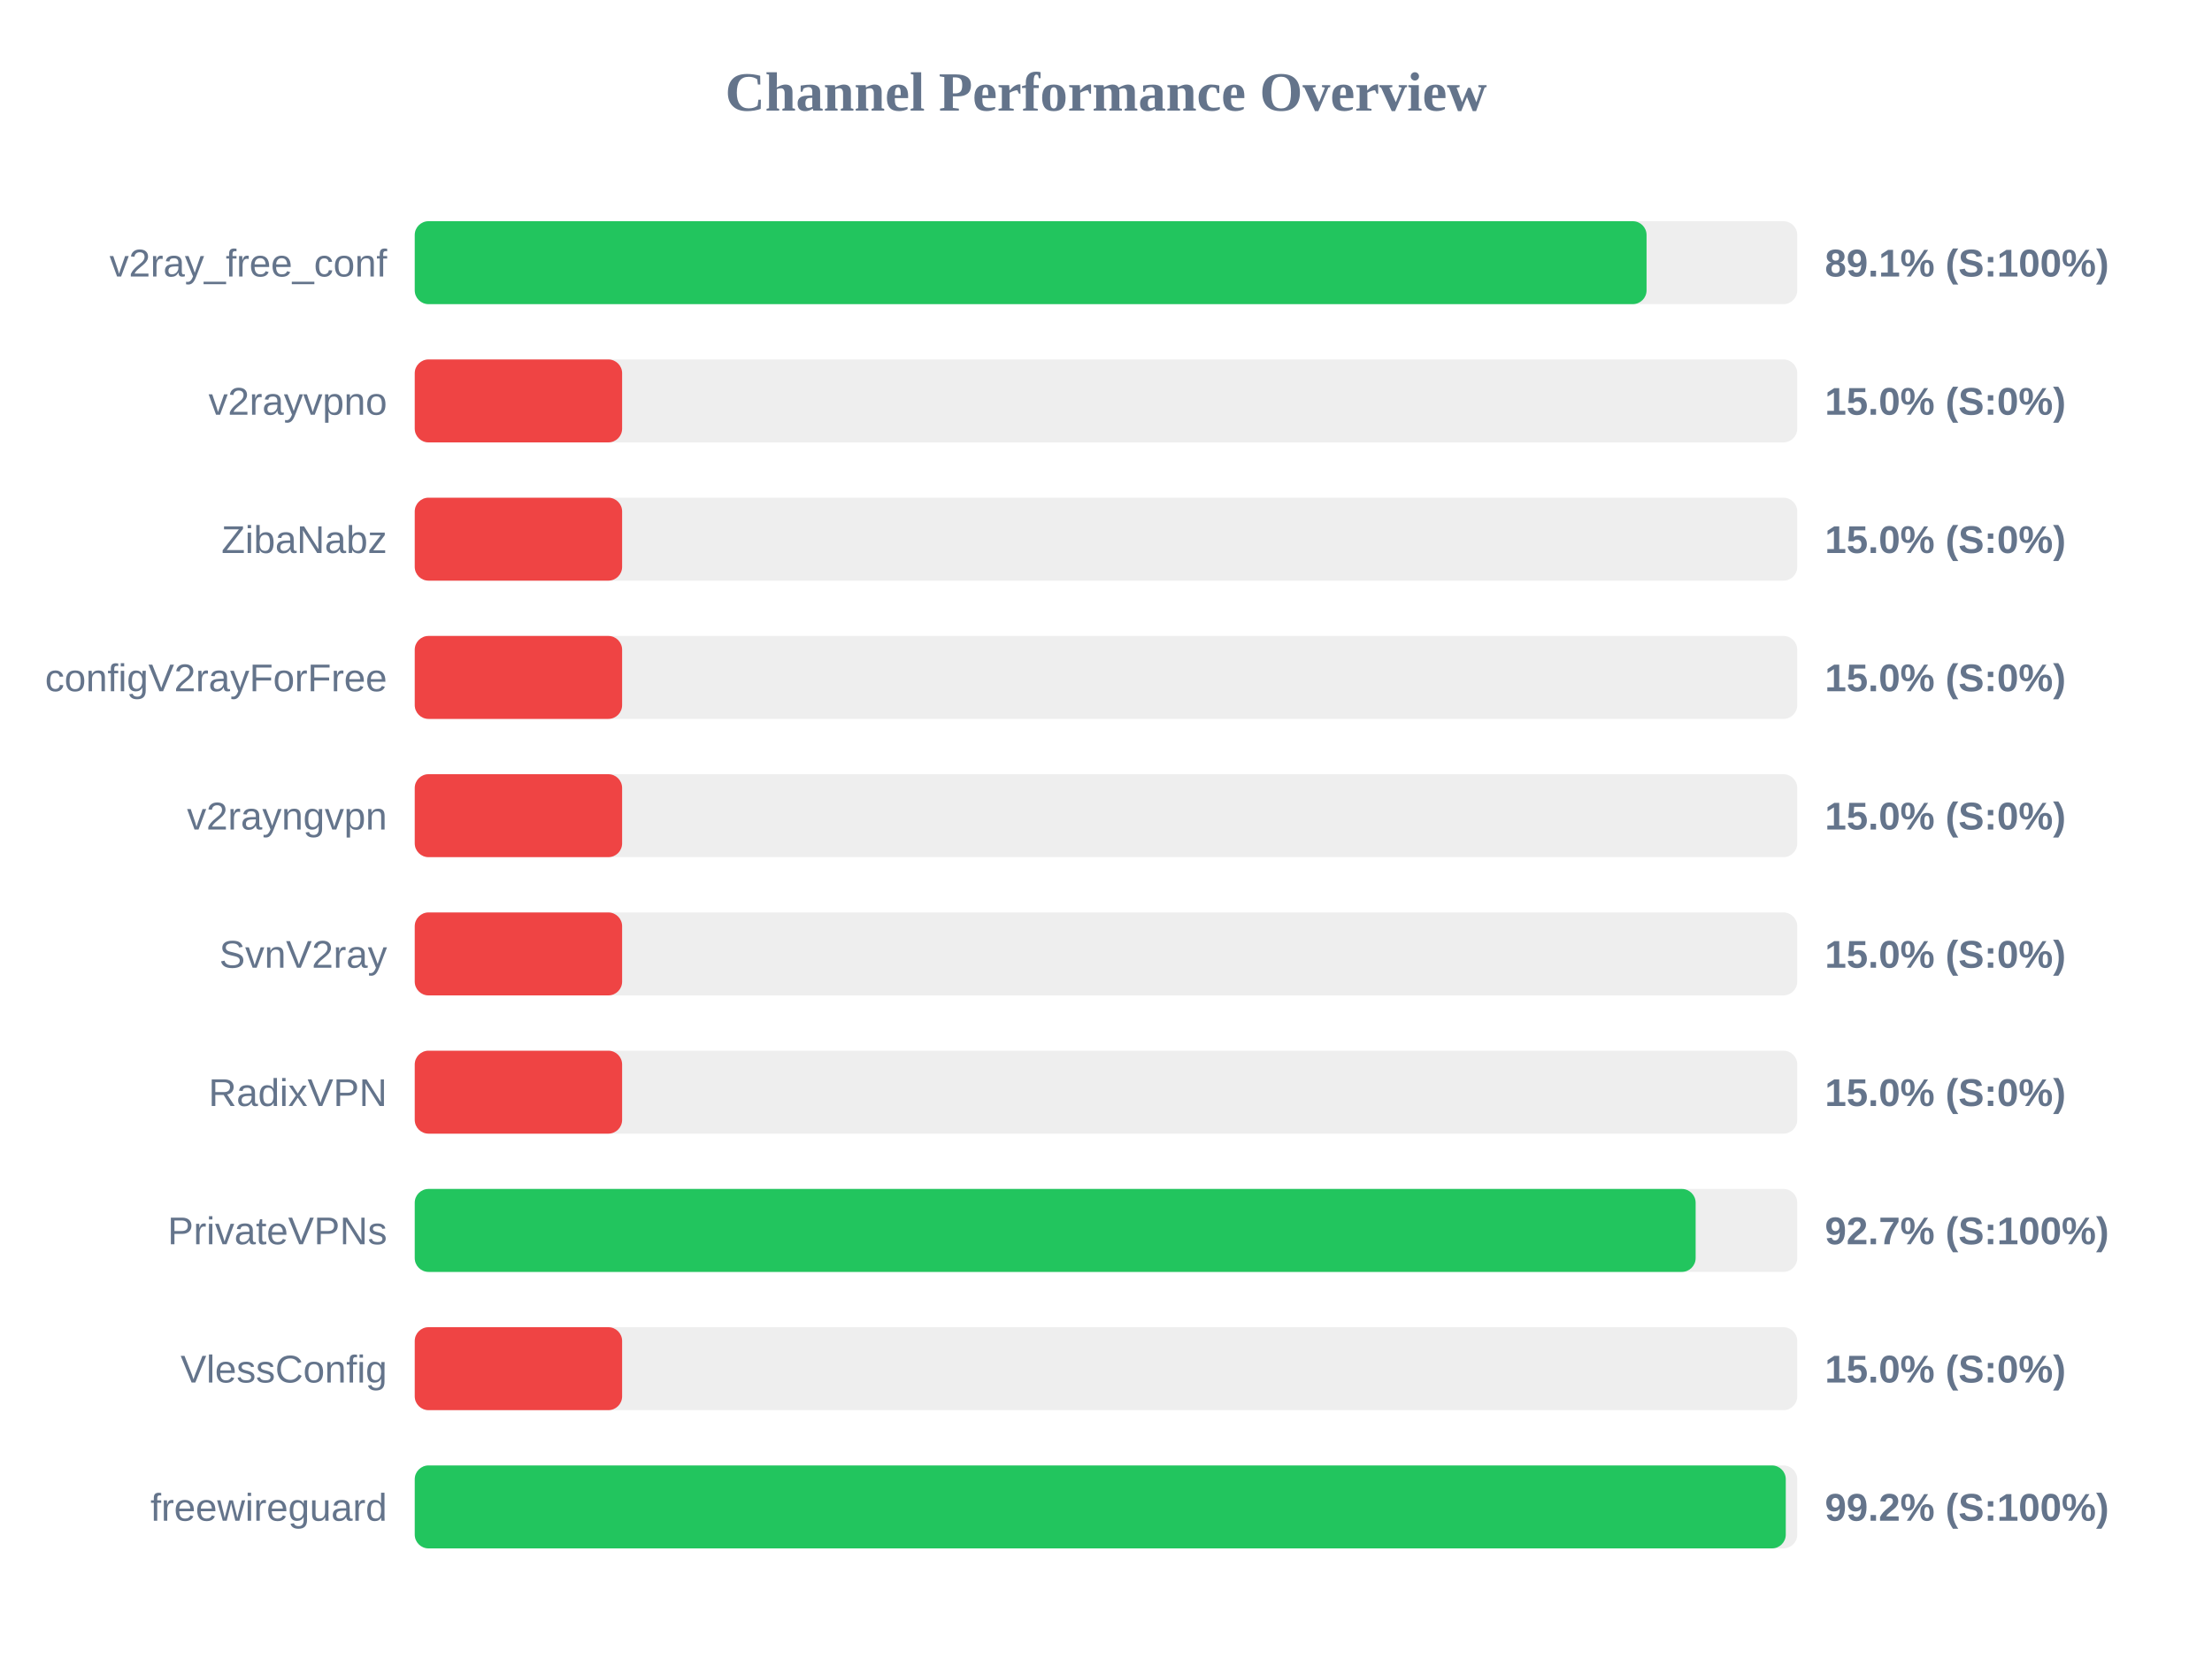
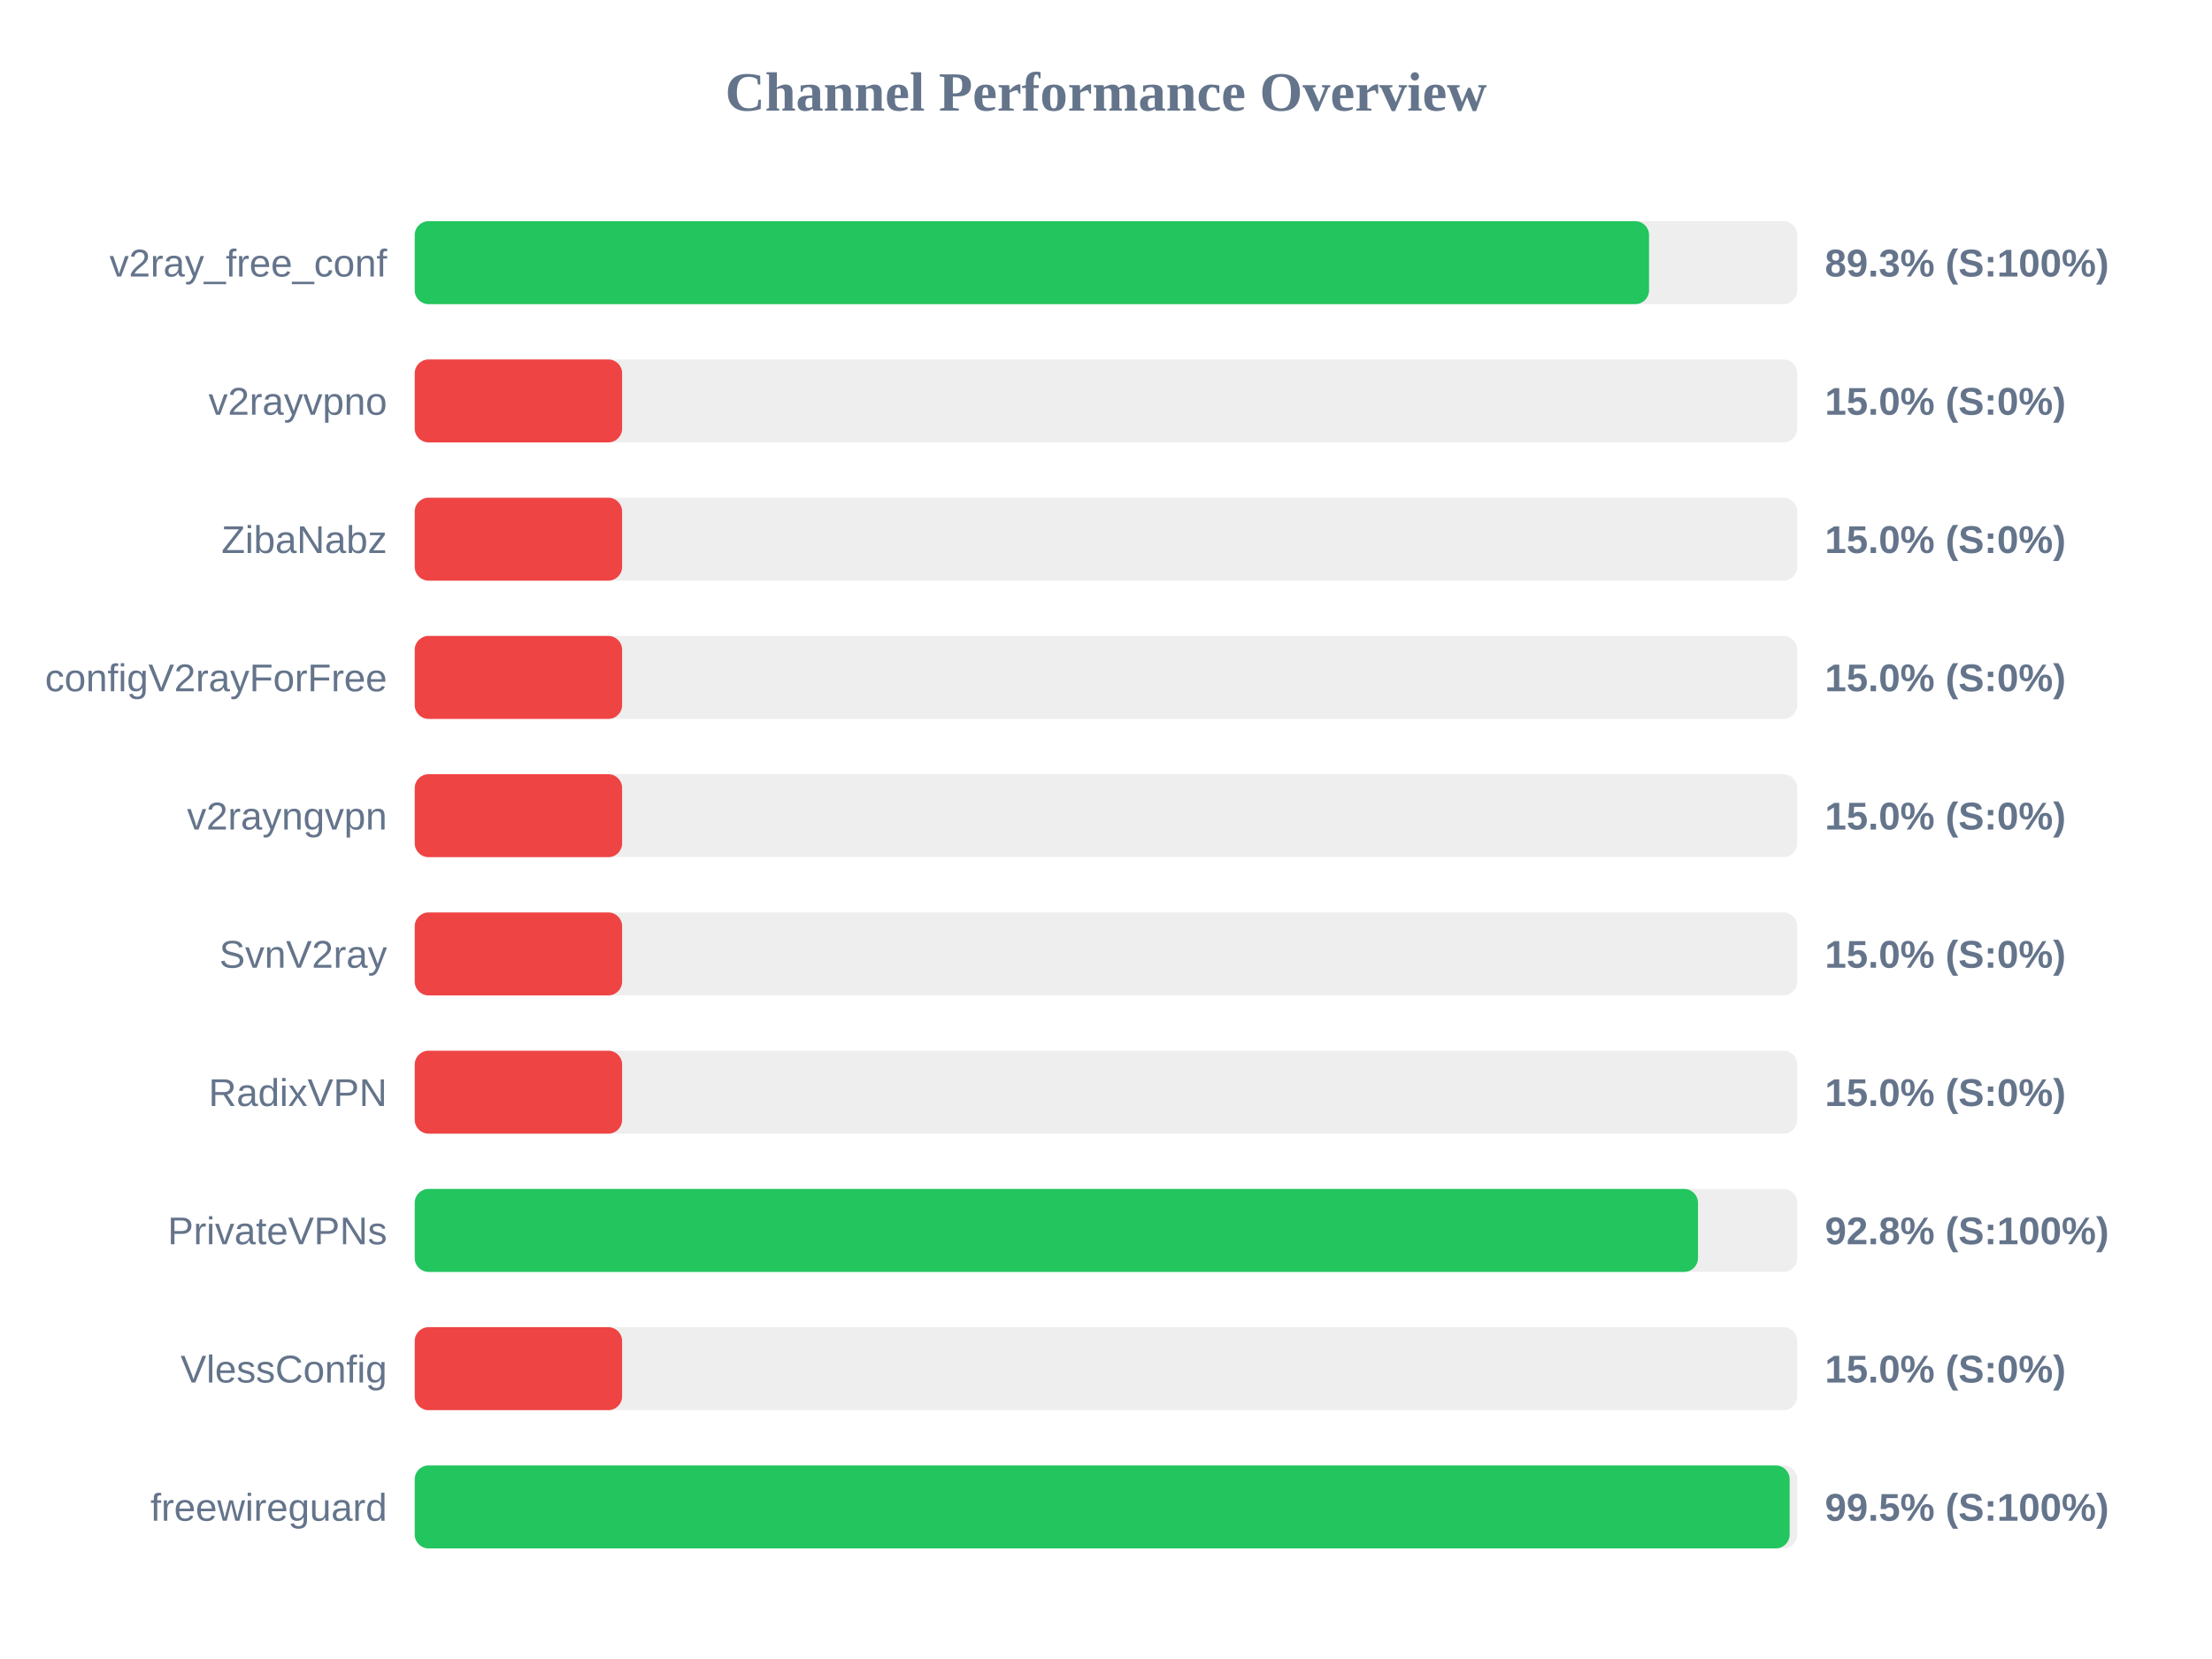
<svg xmlns="http://www.w3.org/2000/svg" width="800" height="600" version="1.1">
  <style>
        .row { font: 14px Arial; fill: #64748b; }
        .score { font: bold 14px Arial; fill: #64748b; }
    </style>
  <text x="400" y="40" text-anchor="middle" font-size="20px" font-weight="bold" fill="#64748b">Channel Performance Overview</text>
  <rect x="150" y="80" width="500" height="30" fill="#eee" rx="5" />
-   <rect x="150" y="80" width="445.5" height="30" fill="#22c55e" rx="5" />
+   <rect x="150" y="80" width="446.4" height="30" fill="#22c55e" rx="5" />
  <text x="140" y="100" text-anchor="end" class="row">v2ray_free_conf</text>
-   <text x="660" y="100" text-anchor="start" class="score">89.1% (S:100%)</text>
+   <text x="660" y="100" text-anchor="start" class="score">89.3% (S:100%)</text>
  <rect x="150" y="130" width="500" height="30" fill="#eee" rx="5" />
  <rect x="150" y="130" width="75.0" height="30" fill="#ef4444" rx="5" />
  <text x="140" y="150" text-anchor="end" class="row">v2rayvpno</text>
  <text x="660" y="150" text-anchor="start" class="score">15.0% (S:0%)</text>
  <rect x="150" y="180" width="500" height="30" fill="#eee" rx="5" />
  <rect x="150" y="180" width="75.0" height="30" fill="#ef4444" rx="5" />
  <text x="140" y="200" text-anchor="end" class="row">ZibaNabz</text>
  <text x="660" y="200" text-anchor="start" class="score">15.0% (S:0%)</text>
  <rect x="150" y="230" width="500" height="30" fill="#eee" rx="5" />
  <rect x="150" y="230" width="75.0" height="30" fill="#ef4444" rx="5" />
  <text x="140" y="250" text-anchor="end" class="row">configV2rayForFree</text>
  <text x="660" y="250" text-anchor="start" class="score">15.0% (S:0%)</text>
  <rect x="150" y="280" width="500" height="30" fill="#eee" rx="5" />
  <rect x="150" y="280" width="75.0" height="30" fill="#ef4444" rx="5" />
  <text x="140" y="300" text-anchor="end" class="row">v2rayngvpn</text>
  <text x="660" y="300" text-anchor="start" class="score">15.0% (S:0%)</text>
  <rect x="150" y="330" width="500" height="30" fill="#eee" rx="5" />
  <rect x="150" y="330" width="75.0" height="30" fill="#ef4444" rx="5" />
  <text x="140" y="350" text-anchor="end" class="row">SvnV2ray</text>
  <text x="660" y="350" text-anchor="start" class="score">15.0% (S:0%)</text>
  <rect x="150" y="380" width="500" height="30" fill="#eee" rx="5" />
  <rect x="150" y="380" width="75.0" height="30" fill="#ef4444" rx="5" />
  <text x="140" y="400" text-anchor="end" class="row">RadixVPN</text>
  <text x="660" y="400" text-anchor="start" class="score">15.0% (S:0%)</text>
  <rect x="150" y="430" width="500" height="30" fill="#eee" rx="5" />
-   <rect x="150" y="430" width="463.25" height="30" fill="#22c55e" rx="5" />
+   <rect x="150" y="430" width="464.1" height="30" fill="#22c55e" rx="5" />
  <text x="140" y="450" text-anchor="end" class="row">PrivateVPNs</text>
-   <text x="660" y="450" text-anchor="start" class="score">92.7% (S:100%)</text>
+   <text x="660" y="450" text-anchor="start" class="score">92.8% (S:100%)</text>
  <rect x="150" y="480" width="500" height="30" fill="#eee" rx="5" />
  <rect x="150" y="480" width="75.0" height="30" fill="#ef4444" rx="5" />
  <text x="140" y="500" text-anchor="end" class="row">VlessConfig</text>
  <text x="660" y="500" text-anchor="start" class="score">15.0% (S:0%)</text>
  <rect x="150" y="530" width="500" height="30" fill="#eee" rx="5" />
-   <rect x="150" y="530" width="495.85" height="30" fill="#22c55e" rx="5" />
+   <rect x="150" y="530" width="497.25" height="30" fill="#22c55e" rx="5" />
  <text x="140" y="550" text-anchor="end" class="row">freewireguard</text>
-   <text x="660" y="550" text-anchor="start" class="score">99.2% (S:100%)</text>
+   <text x="660" y="550" text-anchor="start" class="score">99.5% (S:100%)</text>
</svg>
